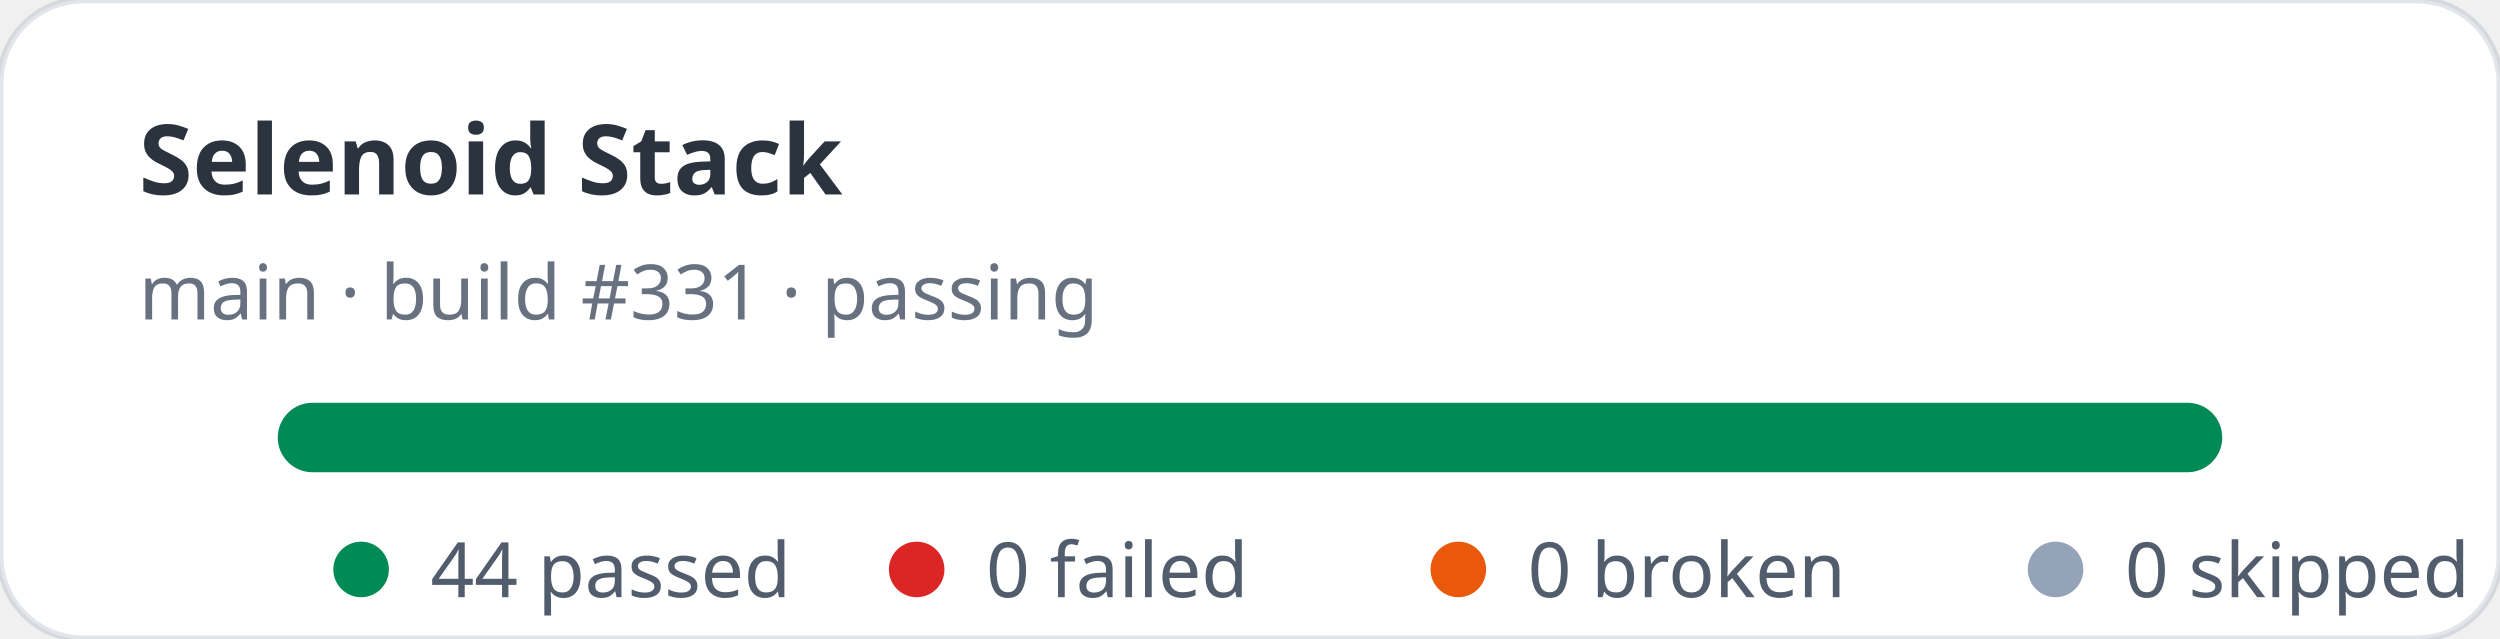
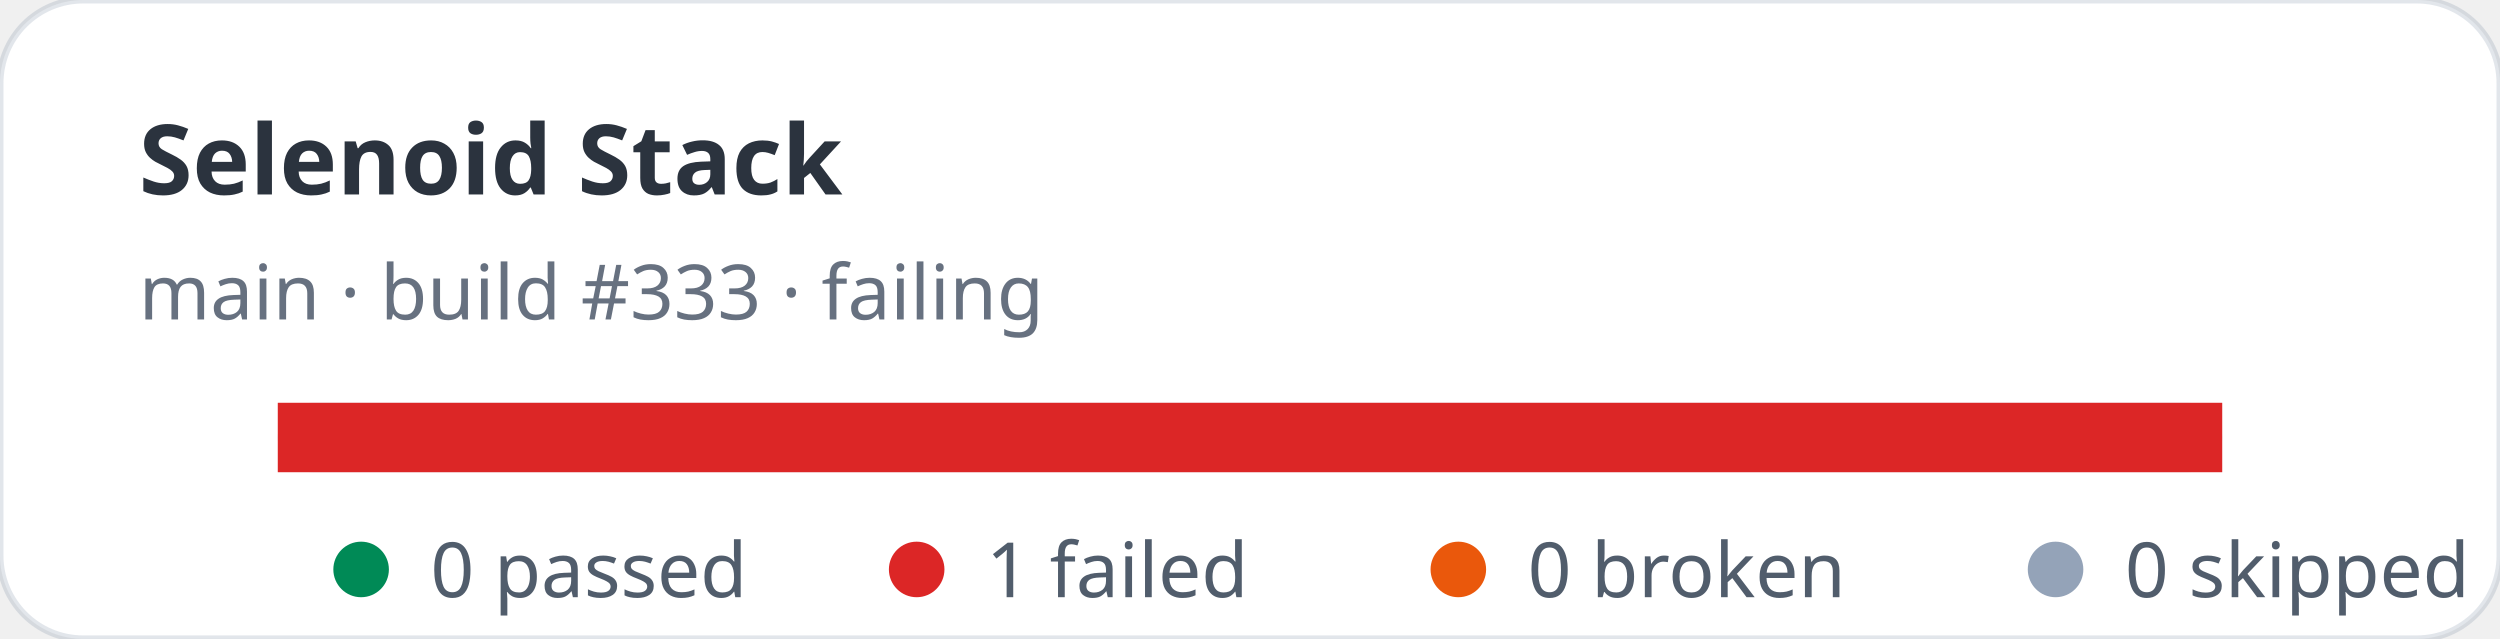
- <svg xmlns="http://www.w3.org/2000/svg" width="360" height="92" viewBox="0 0 360 92" role="img" aria-label="Selenoid Stack stats: 44 passed, 0 failed">
+ <svg xmlns="http://www.w3.org/2000/svg" width="360" height="92" viewBox="0 0 360 92" role="img" aria-label="Selenoid Stack stats: 0 passed, 1 failed">
  <rect width="360" height="92" rx="12" fill="#ffffff" stroke="rgba(11,48,86,0.12)" />
  <text x="20" y="28" fill="rgba(1,10,24,0.83)" font-family="ui-sans-serif,system-ui,sans-serif" font-size="14" font-weight="700">Selenoid Stack</text>
-   <text x="20" y="46" fill="rgba(2,19,44,0.6)" font-family="ui-sans-serif,system-ui,sans-serif" font-size="11">main · build #331 · passing</text>
+   <text x="20" y="46" fill="rgba(2,19,44,0.6)" font-family="ui-sans-serif,system-ui,sans-serif" font-size="11">main · build #333 · failing</text>
  <rect x="40" y="58" width="280" height="10" rx="5" fill="#e2e8f0" />
-   <rect x="40" y="58" width="280" height="10" rx="5" fill="#008a56" />
+   <rect x="40" y="58" width="280" height="10" fill="#dc2626" />
  <g font-family="ui-sans-serif,system-ui,sans-serif" font-size="11" fill="rgba(1,18,40,0.68)">
    <circle cx="52" cy="82" r="4" fill="#008a56" />
-     <text x="62" y="86">44 passed</text>
+     <text x="62" y="86">0 passed</text>
    <circle cx="132" cy="82" r="4" fill="#dc2626" />
-     <text x="142" y="86">0 failed</text>
+     <text x="142" y="86">1 failed</text>
    <circle cx="210" cy="82" r="4" fill="#ea580c" />
    <text x="220" y="86">0 broken</text>
    <circle cx="296" cy="82" r="4" fill="#94a3b8" />
    <text x="306" y="86">0 skipped</text>
  </g>
</svg>
